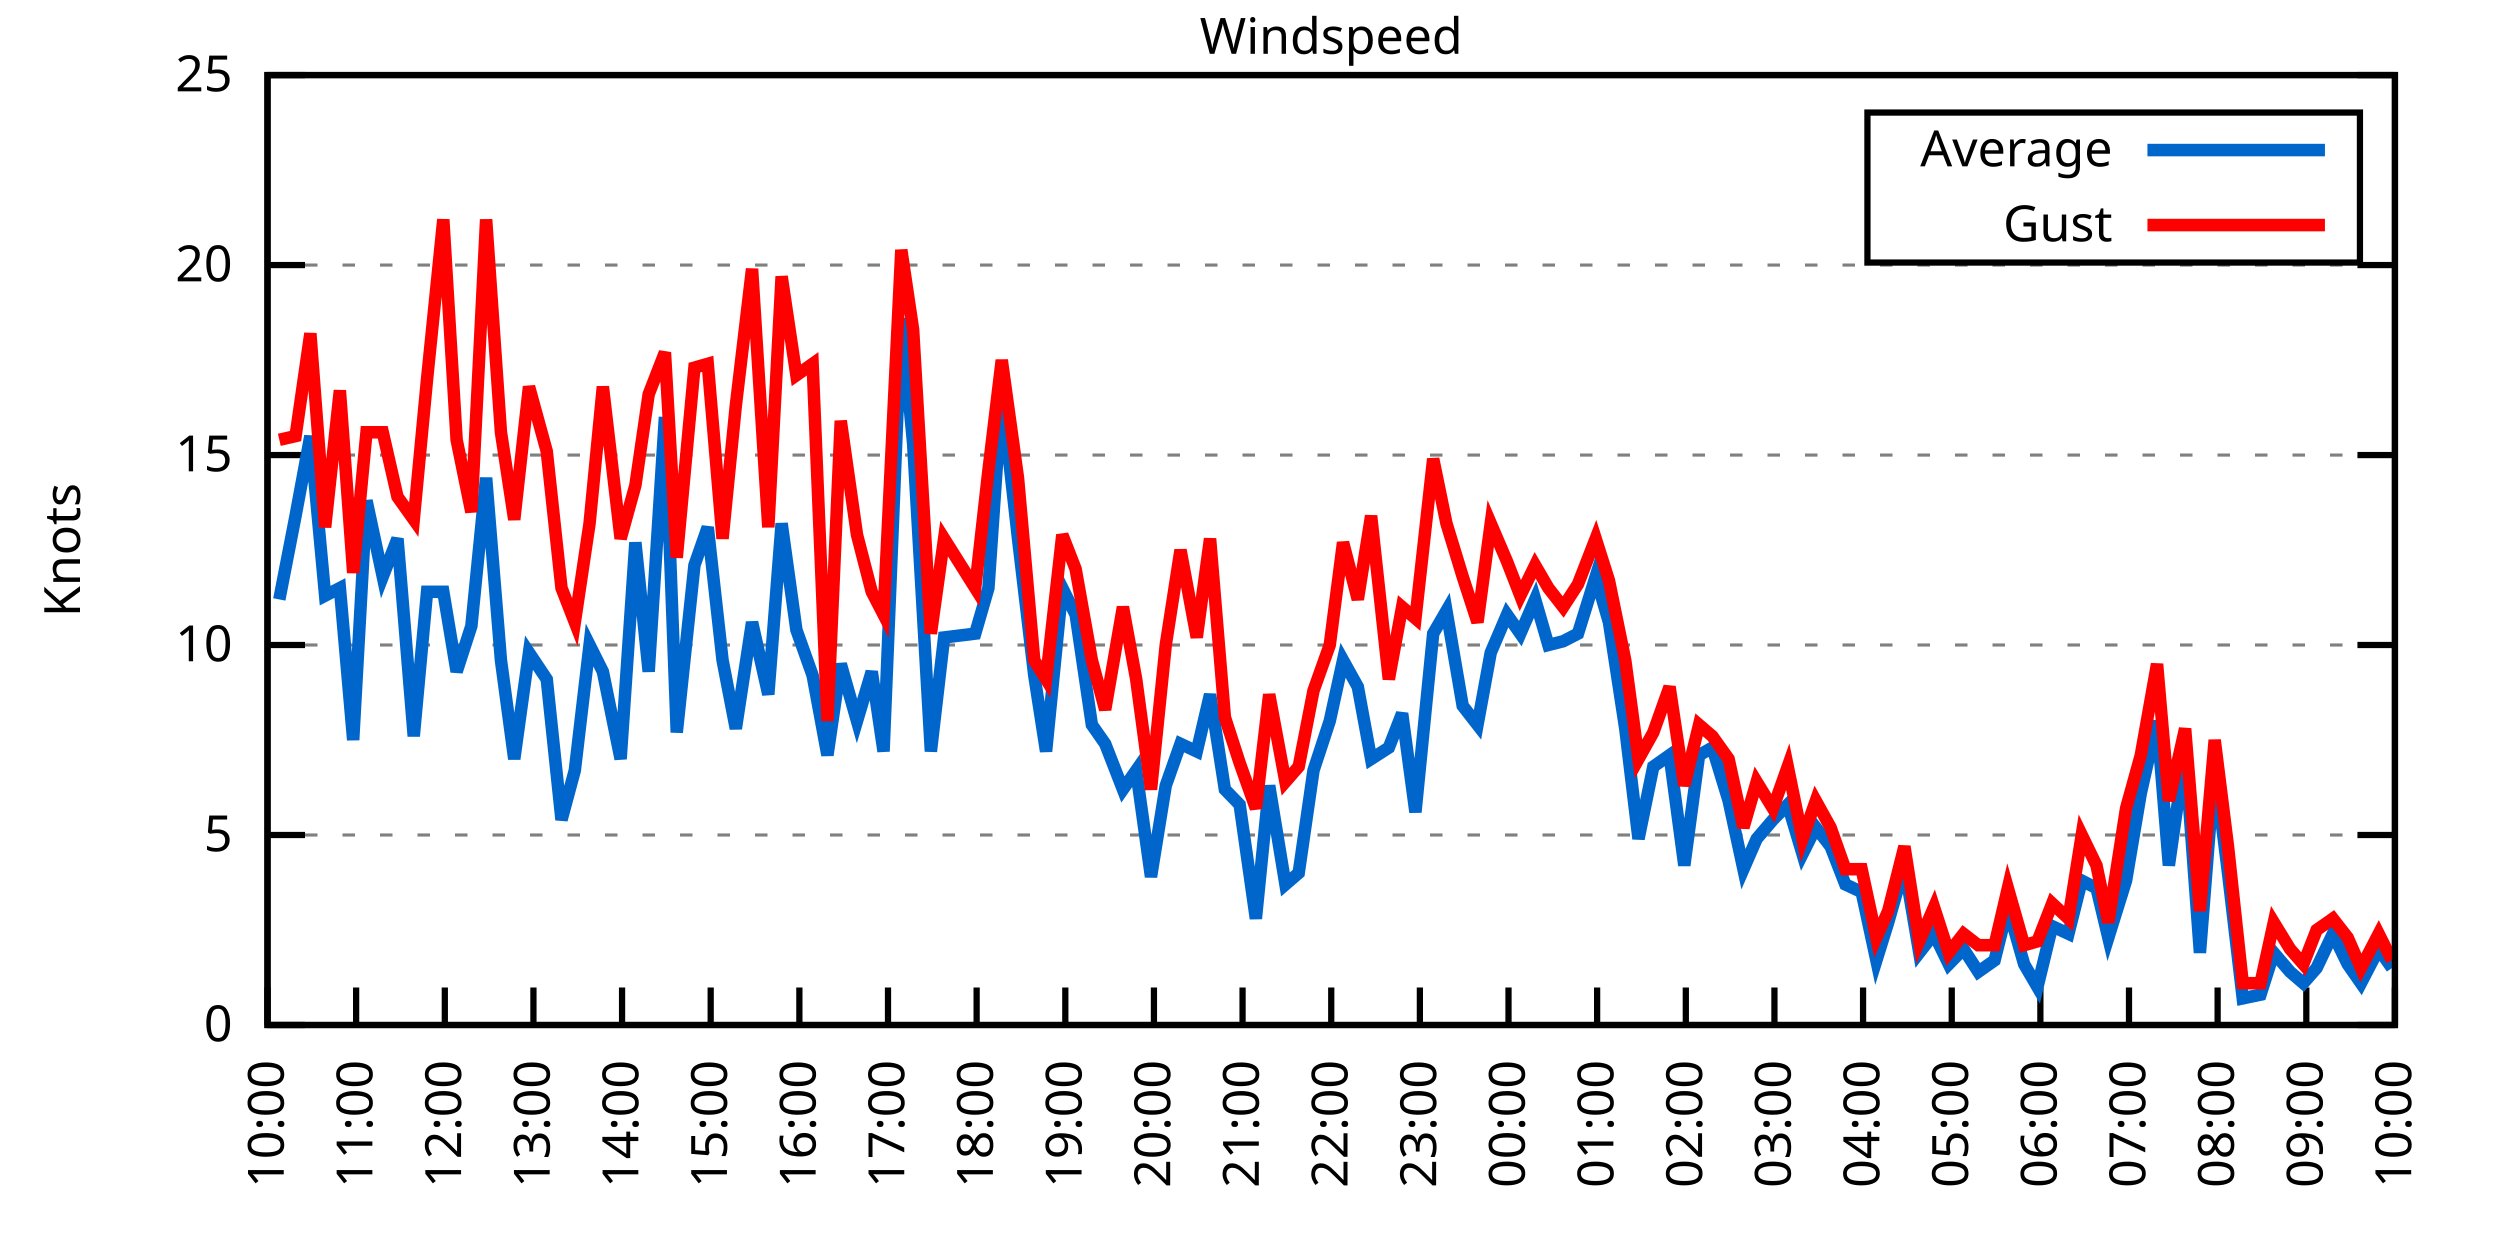
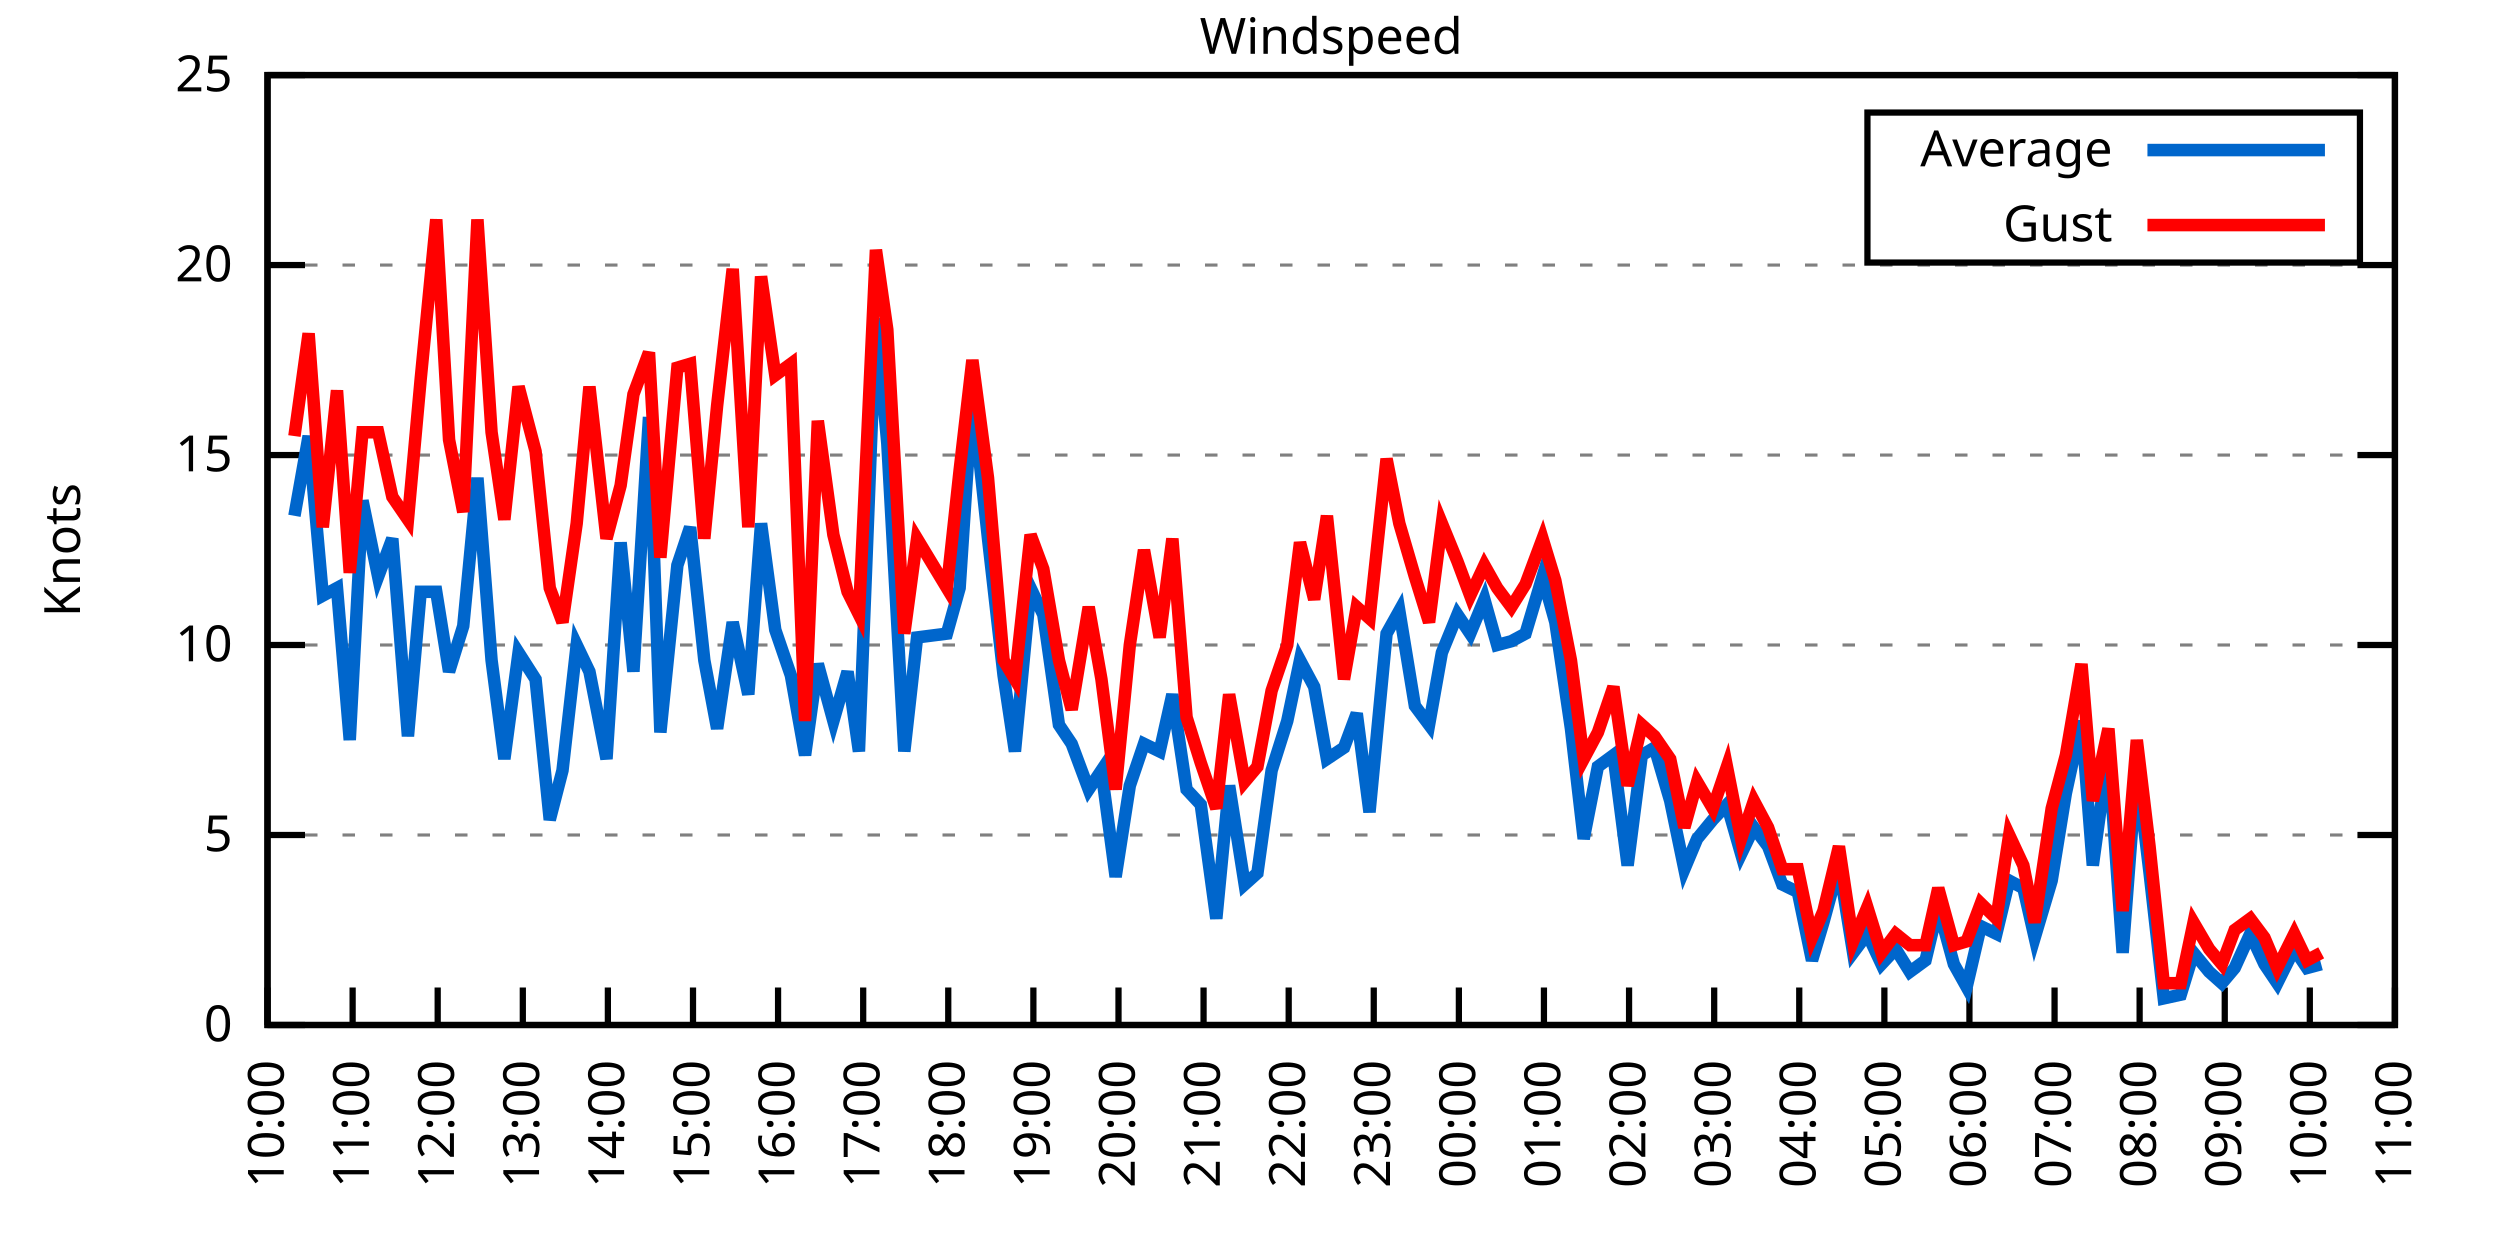
<svg xmlns="http://www.w3.org/2000/svg" xmlns:xlink="http://www.w3.org/1999/xlink" width="400" height="200" viewBox="0 0 400 200">
  <g id="gnuplot_canvas">
    <rect x="0" y="0" width="400" height="200" fill="none" />
    <defs>
      <circle id="gpDot" r="0.5" stroke-width="0.5" stroke="currentColor" />
      <path id="gpPt0" stroke-width="0.333" stroke="currentColor" d="M-1,0 h2 M0,-1 v2" />
      <path id="gpPt1" stroke-width="0.333" stroke="currentColor" d="M-1,-1 L1,1 M1,-1 L-1,1" />
      <path id="gpPt2" stroke-width="0.333" stroke="currentColor" d="M-1,0 L1,0 M0,-1 L0,1 M-1,-1 L1,1 M-1,1 L1,-1" />
      <rect id="gpPt3" stroke-width="0.333" stroke="currentColor" x="-1" y="-1" width="2" height="2" />
      <rect id="gpPt4" stroke-width="0.333" stroke="currentColor" fill="currentColor" x="-1" y="-1" width="2" height="2" />
      <circle id="gpPt5" stroke-width="0.333" stroke="currentColor" cx="0" cy="0" r="1" />
      <use xlink:href="#gpPt5" id="gpPt6" fill="currentColor" stroke="none" />
      <path id="gpPt7" stroke-width="0.333" stroke="currentColor" d="M0,-1.33 L-1.33,0.67 L1.33,0.67 z" />
      <use xlink:href="#gpPt7" id="gpPt8" fill="currentColor" stroke="none" />
      <use xlink:href="#gpPt7" id="gpPt9" stroke="currentColor" transform="rotate(180)" />
      <use xlink:href="#gpPt9" id="gpPt10" fill="currentColor" stroke="none" />
      <use xlink:href="#gpPt3" id="gpPt11" stroke="currentColor" transform="rotate(45)" />
      <use xlink:href="#gpPt11" id="gpPt12" fill="currentColor" stroke="none" />
      <path id="gpPt13" stroke-width="0.333" stroke="currentColor" d="M0,1.330 L1.265,0.411 L0.782,-1.067 L-0.782,-1.076 L-1.265,0.411 z" />
      <use xlink:href="#gpPt13" id="gpPt14" fill="currentColor" stroke="none" />
      <filter id="textbox" filterUnits="objectBoundingBox" x="0" y="0" height="1" width="1">
        <feFlood flood-color="white" flood-opacity="1" result="bgnd" />
        <feComposite in="SourceGraphic" in2="bgnd" operator="atop" />
      </filter>
      <filter id="greybox" filterUnits="objectBoundingBox" x="0" y="0" height="1" width="1">
        <feFlood flood-color="lightgrey" flood-opacity="1" result="grey" />
        <feComposite in="SourceGraphic" in2="grey" operator="atop" />
      </filter>
    </defs>
    <g fill="none" color="white" stroke="currentColor" stroke-width="1.00" stroke-linecap="butt" stroke-linejoin="miter">
</g>
    <g fill="none" color="black" stroke="currentColor" stroke-width="1.00" stroke-linecap="butt" stroke-linejoin="miter">
      <g stroke="none" shape-rendering="crispEdges">
        <polygon fill="rgb(255, 255, 255)" points="42.80,164.00 383.18,164.00 383.18,12.02 42.80,12.02 " />
      </g>
    </g>
    <g fill="none" color="black" stroke="currentColor" stroke-width="1.00" stroke-linecap="butt" stroke-linejoin="miter">
</g>
    <g fill="none" color="black" stroke="black" stroke-width="0.50" stroke-linecap="butt" stroke-linejoin="miter">
</g>
    <g fill="none" color="gray" stroke="currentColor" stroke-width="0.50" stroke-linecap="butt" stroke-linejoin="miter">
      <path stroke="gray" stroke-dasharray="2,4" class="gridline" d="M42.80,164.00 L383.19,164.00  " />
    </g>
    <g fill="none" color="gray" stroke="gray" stroke-width="1.00" stroke-linecap="butt" stroke-linejoin="miter">
</g>
    <g fill="none" color="black" stroke="currentColor" stroke-width="1.00" stroke-linecap="butt" stroke-linejoin="miter">
      <path stroke="black" d="M42.80,164.00 L48.80,164.00 M383.19,164.00 L377.19,164.00  " />
      <g transform="translate(37.20,166.60)" stroke="none" fill="black" font-family="Sans" font-size="8.00" text-anchor="end">
        <text>
          <tspan font-family="Sans"> 0</tspan>
        </text>
      </g>
    </g>
    <g fill="none" color="black" stroke="currentColor" stroke-width="1.00" stroke-linecap="butt" stroke-linejoin="miter">
</g>
    <g fill="none" color="black" stroke="black" stroke-width="0.50" stroke-linecap="butt" stroke-linejoin="miter">
</g>
    <g fill="none" color="gray" stroke="currentColor" stroke-width="0.50" stroke-linecap="butt" stroke-linejoin="miter">
      <path stroke="gray" stroke-dasharray="2,4" class="gridline" d="M42.80,133.60 L383.19,133.60  " />
    </g>
    <g fill="none" color="gray" stroke="gray" stroke-width="1.00" stroke-linecap="butt" stroke-linejoin="miter">
</g>
    <g fill="none" color="black" stroke="currentColor" stroke-width="1.00" stroke-linecap="butt" stroke-linejoin="miter">
      <path stroke="black" d="M42.80,133.60 L48.80,133.60 M383.19,133.60 L377.19,133.60  " />
      <g transform="translate(37.20,136.20)" stroke="none" fill="black" font-family="Sans" font-size="8.00" text-anchor="end">
        <text>
          <tspan font-family="Sans"> 5</tspan>
        </text>
      </g>
    </g>
    <g fill="none" color="black" stroke="currentColor" stroke-width="1.00" stroke-linecap="butt" stroke-linejoin="miter">
</g>
    <g fill="none" color="black" stroke="black" stroke-width="0.50" stroke-linecap="butt" stroke-linejoin="miter">
</g>
    <g fill="none" color="gray" stroke="currentColor" stroke-width="0.50" stroke-linecap="butt" stroke-linejoin="miter">
      <path stroke="gray" stroke-dasharray="2,4" class="gridline" d="M42.80,103.20 L383.19,103.20  " />
    </g>
    <g fill="none" color="gray" stroke="gray" stroke-width="1.00" stroke-linecap="butt" stroke-linejoin="miter">
</g>
    <g fill="none" color="black" stroke="currentColor" stroke-width="1.00" stroke-linecap="butt" stroke-linejoin="miter">
      <path stroke="black" d="M42.80,103.20 L48.80,103.20 M383.19,103.20 L377.19,103.20  " />
      <g transform="translate(37.20,105.80)" stroke="none" fill="black" font-family="Sans" font-size="8.00" text-anchor="end">
        <text>
          <tspan font-family="Sans"> 10</tspan>
        </text>
      </g>
    </g>
    <g fill="none" color="black" stroke="currentColor" stroke-width="1.00" stroke-linecap="butt" stroke-linejoin="miter">
</g>
    <g fill="none" color="black" stroke="black" stroke-width="0.50" stroke-linecap="butt" stroke-linejoin="miter">
</g>
    <g fill="none" color="gray" stroke="currentColor" stroke-width="0.50" stroke-linecap="butt" stroke-linejoin="miter">
      <path stroke="gray" stroke-dasharray="2,4" class="gridline" d="M42.80,72.81 L383.19,72.81  " />
    </g>
    <g fill="none" color="gray" stroke="gray" stroke-width="1.00" stroke-linecap="butt" stroke-linejoin="miter">
</g>
    <g fill="none" color="black" stroke="currentColor" stroke-width="1.00" stroke-linecap="butt" stroke-linejoin="miter">
      <path stroke="black" d="M42.80,72.81 L48.80,72.81 M383.19,72.81 L377.19,72.81  " />
      <g transform="translate(37.20,75.41)" stroke="none" fill="black" font-family="Sans" font-size="8.00" text-anchor="end">
        <text>
          <tspan font-family="Sans"> 15</tspan>
        </text>
      </g>
    </g>
    <g fill="none" color="black" stroke="currentColor" stroke-width="1.00" stroke-linecap="butt" stroke-linejoin="miter">
</g>
    <g fill="none" color="black" stroke="black" stroke-width="0.50" stroke-linecap="butt" stroke-linejoin="miter">
</g>
    <g fill="none" color="gray" stroke="currentColor" stroke-width="0.50" stroke-linecap="butt" stroke-linejoin="miter">
      <path stroke="gray" stroke-dasharray="2,4" class="gridline" d="M42.80,42.41 L383.19,42.41  " />
    </g>
    <g fill="none" color="gray" stroke="gray" stroke-width="1.00" stroke-linecap="butt" stroke-linejoin="miter">
</g>
    <g fill="none" color="black" stroke="currentColor" stroke-width="1.00" stroke-linecap="butt" stroke-linejoin="miter">
      <path stroke="black" d="M42.80,42.41 L48.80,42.41 M383.19,42.41 L377.19,42.41  " />
      <g transform="translate(37.20,45.01)" stroke="none" fill="black" font-family="Sans" font-size="8.00" text-anchor="end">
        <text>
          <tspan font-family="Sans"> 20</tspan>
        </text>
      </g>
    </g>
    <g fill="none" color="black" stroke="currentColor" stroke-width="1.00" stroke-linecap="butt" stroke-linejoin="miter">
</g>
    <g fill="none" color="black" stroke="black" stroke-width="0.50" stroke-linecap="butt" stroke-linejoin="miter">
</g>
    <g fill="none" color="gray" stroke="currentColor" stroke-width="0.50" stroke-linecap="butt" stroke-linejoin="miter">
      <path stroke="gray" stroke-dasharray="2,4" class="gridline" d="M42.80,12.01 L383.19,12.01  " />
    </g>
    <g fill="none" color="gray" stroke="gray" stroke-width="1.00" stroke-linecap="butt" stroke-linejoin="miter">
</g>
    <g fill="none" color="black" stroke="currentColor" stroke-width="1.00" stroke-linecap="butt" stroke-linejoin="miter">
      <path stroke="black" d="M42.80,12.01 L48.80,12.01 M383.19,12.01 L377.19,12.01  " />
      <g transform="translate(37.20,14.61)" stroke="none" fill="black" font-family="Sans" font-size="8.00" text-anchor="end">
        <text>
          <tspan font-family="Sans"> 25</tspan>
        </text>
      </g>
    </g>
    <g fill="none" color="black" stroke="currentColor" stroke-width="1.00" stroke-linecap="butt" stroke-linejoin="miter">
      <path stroke="black" d="M42.80,164.00 L42.80,158.00  " />
      <g transform="translate(45.40,169.60) rotate(270.00)" stroke="none" fill="black" font-family="Sans" font-size="8.00" text-anchor="end">
        <text>
          <tspan font-family="Sans">10:00</tspan>
        </text>
      </g>
    </g>
    <g fill="none" color="black" stroke="currentColor" stroke-width="1.00" stroke-linecap="butt" stroke-linejoin="miter">
-       <path stroke="black" d="M56.98,164.00 L56.98,158.00  " />
-       <g transform="translate(59.58,169.60) rotate(270.00)" stroke="none" fill="black" font-family="Sans" font-size="8.00" text-anchor="end">
+       <path stroke="black" d="M56.42,164.00 L56.42,158.00  " />
+       <g transform="translate(59.02,169.60) rotate(270.00)" stroke="none" fill="black" font-family="Sans" font-size="8.00" text-anchor="end">
        <text>
          <tspan font-family="Sans">11:00</tspan>
        </text>
      </g>
    </g>
    <g fill="none" color="black" stroke="currentColor" stroke-width="1.00" stroke-linecap="butt" stroke-linejoin="miter">
-       <path stroke="black" d="M71.17,164.00 L71.17,158.00  " />
-       <g transform="translate(73.77,169.60) rotate(270.00)" stroke="none" fill="black" font-family="Sans" font-size="8.00" text-anchor="end">
+       <path stroke="black" d="M70.03,164.00 L70.03,158.00  " />
+       <g transform="translate(72.63,169.60) rotate(270.00)" stroke="none" fill="black" font-family="Sans" font-size="8.00" text-anchor="end">
        <text>
          <tspan font-family="Sans">12:00</tspan>
        </text>
      </g>
    </g>
    <g fill="none" color="black" stroke="currentColor" stroke-width="1.00" stroke-linecap="butt" stroke-linejoin="miter">
-       <path stroke="black" d="M85.35,164.00 L85.35,158.00  " />
-       <g transform="translate(87.95,169.60) rotate(270.00)" stroke="none" fill="black" font-family="Sans" font-size="8.00" text-anchor="end">
+       <path stroke="black" d="M83.65,164.00 L83.65,158.00  " />
+       <g transform="translate(86.25,169.60) rotate(270.00)" stroke="none" fill="black" font-family="Sans" font-size="8.00" text-anchor="end">
        <text>
          <tspan font-family="Sans">13:00</tspan>
        </text>
      </g>
    </g>
    <g fill="none" color="black" stroke="currentColor" stroke-width="1.00" stroke-linecap="butt" stroke-linejoin="miter">
-       <path stroke="black" d="M99.53,164.00 L99.53,158.00  " />
-       <g transform="translate(102.13,169.60) rotate(270.00)" stroke="none" fill="black" font-family="Sans" font-size="8.00" text-anchor="end">
+       <path stroke="black" d="M97.26,164.00 L97.26,158.00  " />
+       <g transform="translate(99.86,169.60) rotate(270.00)" stroke="none" fill="black" font-family="Sans" font-size="8.00" text-anchor="end">
        <text>
          <tspan font-family="Sans">14:00</tspan>
        </text>
      </g>
    </g>
    <g fill="none" color="black" stroke="currentColor" stroke-width="1.00" stroke-linecap="butt" stroke-linejoin="miter">
-       <path stroke="black" d="M113.71,164.00 L113.71,158.00  " />
-       <g transform="translate(116.31,169.60) rotate(270.00)" stroke="none" fill="black" font-family="Sans" font-size="8.00" text-anchor="end">
+       <path stroke="black" d="M110.88,164.00 L110.88,158.00  " />
+       <g transform="translate(113.48,169.60) rotate(270.00)" stroke="none" fill="black" font-family="Sans" font-size="8.00" text-anchor="end">
        <text>
          <tspan font-family="Sans">15:00</tspan>
        </text>
      </g>
    </g>
    <g fill="none" color="black" stroke="currentColor" stroke-width="1.00" stroke-linecap="butt" stroke-linejoin="miter">
-       <path stroke="black" d="M127.90,164.00 L127.90,158.00  " />
-       <g transform="translate(130.50,169.60) rotate(270.00)" stroke="none" fill="black" font-family="Sans" font-size="8.00" text-anchor="end">
+       <path stroke="black" d="M124.49,164.00 L124.49,158.00  " />
+       <g transform="translate(127.09,169.60) rotate(270.00)" stroke="none" fill="black" font-family="Sans" font-size="8.00" text-anchor="end">
        <text>
          <tspan font-family="Sans">16:00</tspan>
        </text>
      </g>
    </g>
    <g fill="none" color="black" stroke="currentColor" stroke-width="1.00" stroke-linecap="butt" stroke-linejoin="miter">
-       <path stroke="black" d="M142.08,164.00 L142.08,158.00  " />
-       <g transform="translate(144.68,169.60) rotate(270.00)" stroke="none" fill="black" font-family="Sans" font-size="8.00" text-anchor="end">
+       <path stroke="black" d="M138.11,164.00 L138.11,158.00  " />
+       <g transform="translate(140.71,169.60) rotate(270.00)" stroke="none" fill="black" font-family="Sans" font-size="8.00" text-anchor="end">
        <text>
          <tspan font-family="Sans">17:00</tspan>
        </text>
      </g>
    </g>
    <g fill="none" color="black" stroke="currentColor" stroke-width="1.00" stroke-linecap="butt" stroke-linejoin="miter">
-       <path stroke="black" d="M156.26,164.00 L156.26,158.00  " />
-       <g transform="translate(158.86,169.60) rotate(270.00)" stroke="none" fill="black" font-family="Sans" font-size="8.00" text-anchor="end">
+       <path stroke="black" d="M151.72,164.00 L151.72,158.00  " />
+       <g transform="translate(154.32,169.60) rotate(270.00)" stroke="none" fill="black" font-family="Sans" font-size="8.00" text-anchor="end">
        <text>
          <tspan font-family="Sans">18:00</tspan>
        </text>
      </g>
    </g>
    <g fill="none" color="black" stroke="currentColor" stroke-width="1.00" stroke-linecap="butt" stroke-linejoin="miter">
-       <path stroke="black" d="M170.45,164.00 L170.45,158.00  " />
-       <g transform="translate(173.05,169.60) rotate(270.00)" stroke="none" fill="black" font-family="Sans" font-size="8.00" text-anchor="end">
+       <path stroke="black" d="M165.34,164.00 L165.34,158.00  " />
+       <g transform="translate(167.94,169.60) rotate(270.00)" stroke="none" fill="black" font-family="Sans" font-size="8.00" text-anchor="end">
        <text>
          <tspan font-family="Sans">19:00</tspan>
        </text>
      </g>
    </g>
    <g fill="none" color="black" stroke="currentColor" stroke-width="1.00" stroke-linecap="butt" stroke-linejoin="miter">
-       <path stroke="black" d="M184.63,164.00 L184.63,158.00  " />
-       <g transform="translate(187.23,169.60) rotate(270.00)" stroke="none" fill="black" font-family="Sans" font-size="8.00" text-anchor="end">
+       <path stroke="black" d="M178.96,164.00 L178.96,158.00  " />
+       <g transform="translate(181.56,169.60) rotate(270.00)" stroke="none" fill="black" font-family="Sans" font-size="8.00" text-anchor="end">
        <text>
          <tspan font-family="Sans">20:00</tspan>
        </text>
      </g>
    </g>
    <g fill="none" color="black" stroke="currentColor" stroke-width="1.00" stroke-linecap="butt" stroke-linejoin="miter">
-       <path stroke="black" d="M198.81,164.00 L198.81,158.00  " />
-       <g transform="translate(201.41,169.60) rotate(270.00)" stroke="none" fill="black" font-family="Sans" font-size="8.00" text-anchor="end">
+       <path stroke="black" d="M192.57,164.00 L192.57,158.00  " />
+       <g transform="translate(195.17,169.60) rotate(270.00)" stroke="none" fill="black" font-family="Sans" font-size="8.00" text-anchor="end">
        <text>
          <tspan font-family="Sans">21:00</tspan>
        </text>
      </g>
    </g>
    <g fill="none" color="black" stroke="currentColor" stroke-width="1.00" stroke-linecap="butt" stroke-linejoin="miter">
-       <path stroke="black" d="M213.00,164.00 L213.00,158.00  " />
-       <g transform="translate(215.60,169.60) rotate(270.00)" stroke="none" fill="black" font-family="Sans" font-size="8.00" text-anchor="end">
+       <path stroke="black" d="M206.19,164.00 L206.19,158.00  " />
+       <g transform="translate(208.79,169.60) rotate(270.00)" stroke="none" fill="black" font-family="Sans" font-size="8.00" text-anchor="end">
        <text>
          <tspan font-family="Sans">22:00</tspan>
        </text>
      </g>
    </g>
    <g fill="none" color="black" stroke="currentColor" stroke-width="1.00" stroke-linecap="butt" stroke-linejoin="miter">
-       <path stroke="black" d="M227.18,164.00 L227.18,158.00  " />
-       <g transform="translate(229.78,169.60) rotate(270.00)" stroke="none" fill="black" font-family="Sans" font-size="8.00" text-anchor="end">
+       <path stroke="black" d="M219.80,164.00 L219.80,158.00  " />
+       <g transform="translate(222.40,169.60) rotate(270.00)" stroke="none" fill="black" font-family="Sans" font-size="8.00" text-anchor="end">
        <text>
          <tspan font-family="Sans">23:00</tspan>
        </text>
      </g>
    </g>
    <g fill="none" color="black" stroke="currentColor" stroke-width="1.00" stroke-linecap="butt" stroke-linejoin="miter">
-       <path stroke="black" d="M241.36,164.00 L241.36,158.00  " />
-       <g transform="translate(243.96,169.60) rotate(270.00)" stroke="none" fill="black" font-family="Sans" font-size="8.00" text-anchor="end">
+       <path stroke="black" d="M233.42,164.00 L233.42,158.00  " />
+       <g transform="translate(236.02,169.60) rotate(270.00)" stroke="none" fill="black" font-family="Sans" font-size="8.00" text-anchor="end">
        <text>
          <tspan font-family="Sans">00:00</tspan>
        </text>
      </g>
    </g>
    <g fill="none" color="black" stroke="currentColor" stroke-width="1.00" stroke-linecap="butt" stroke-linejoin="miter">
-       <path stroke="black" d="M255.54,164.00 L255.54,158.00  " />
-       <g transform="translate(258.14,169.60) rotate(270.00)" stroke="none" fill="black" font-family="Sans" font-size="8.00" text-anchor="end">
+       <path stroke="black" d="M247.03,164.00 L247.03,158.00  " />
+       <g transform="translate(249.63,169.60) rotate(270.00)" stroke="none" fill="black" font-family="Sans" font-size="8.00" text-anchor="end">
        <text>
          <tspan font-family="Sans">01:00</tspan>
        </text>
      </g>
    </g>
    <g fill="none" color="black" stroke="currentColor" stroke-width="1.00" stroke-linecap="butt" stroke-linejoin="miter">
-       <path stroke="black" d="M269.73,164.00 L269.73,158.00  " />
-       <g transform="translate(272.33,169.60) rotate(270.00)" stroke="none" fill="black" font-family="Sans" font-size="8.00" text-anchor="end">
+       <path stroke="black" d="M260.65,164.00 L260.65,158.00  " />
+       <g transform="translate(263.25,169.60) rotate(270.00)" stroke="none" fill="black" font-family="Sans" font-size="8.00" text-anchor="end">
        <text>
          <tspan font-family="Sans">02:00</tspan>
        </text>
      </g>
    </g>
    <g fill="none" color="black" stroke="currentColor" stroke-width="1.00" stroke-linecap="butt" stroke-linejoin="miter">
-       <path stroke="black" d="M283.91,164.00 L283.91,158.00  " />
-       <g transform="translate(286.51,169.60) rotate(270.00)" stroke="none" fill="black" font-family="Sans" font-size="8.00" text-anchor="end">
+       <path stroke="black" d="M274.27,164.00 L274.27,158.00  " />
+       <g transform="translate(276.87,169.60) rotate(270.00)" stroke="none" fill="black" font-family="Sans" font-size="8.00" text-anchor="end">
        <text>
          <tspan font-family="Sans">03:00</tspan>
        </text>
      </g>
    </g>
    <g fill="none" color="black" stroke="currentColor" stroke-width="1.00" stroke-linecap="butt" stroke-linejoin="miter">
-       <path stroke="black" d="M298.09,164.00 L298.09,158.00  " />
-       <g transform="translate(300.69,169.60) rotate(270.00)" stroke="none" fill="black" font-family="Sans" font-size="8.00" text-anchor="end">
+       <path stroke="black" d="M287.88,164.00 L287.88,158.00  " />
+       <g transform="translate(290.48,169.60) rotate(270.00)" stroke="none" fill="black" font-family="Sans" font-size="8.00" text-anchor="end">
        <text>
          <tspan font-family="Sans">04:00</tspan>
        </text>
      </g>
    </g>
    <g fill="none" color="black" stroke="currentColor" stroke-width="1.00" stroke-linecap="butt" stroke-linejoin="miter">
-       <path stroke="black" d="M312.28,164.00 L312.28,158.00  " />
-       <g transform="translate(314.88,169.60) rotate(270.00)" stroke="none" fill="black" font-family="Sans" font-size="8.00" text-anchor="end">
+       <path stroke="black" d="M301.50,164.00 L301.50,158.00  " />
+       <g transform="translate(304.10,169.60) rotate(270.00)" stroke="none" fill="black" font-family="Sans" font-size="8.00" text-anchor="end">
        <text>
          <tspan font-family="Sans">05:00</tspan>
        </text>
      </g>
    </g>
    <g fill="none" color="black" stroke="currentColor" stroke-width="1.00" stroke-linecap="butt" stroke-linejoin="miter">
-       <path stroke="black" d="M326.46,164.00 L326.46,158.00  " />
-       <g transform="translate(329.06,169.60) rotate(270.00)" stroke="none" fill="black" font-family="Sans" font-size="8.00" text-anchor="end">
+       <path stroke="black" d="M315.11,164.00 L315.11,158.00  " />
+       <g transform="translate(317.71,169.60) rotate(270.00)" stroke="none" fill="black" font-family="Sans" font-size="8.00" text-anchor="end">
        <text>
          <tspan font-family="Sans">06:00</tspan>
        </text>
      </g>
    </g>
    <g fill="none" color="black" stroke="currentColor" stroke-width="1.00" stroke-linecap="butt" stroke-linejoin="miter">
-       <path stroke="black" d="M340.64,164.00 L340.64,158.00  " />
-       <g transform="translate(343.24,169.60) rotate(270.00)" stroke="none" fill="black" font-family="Sans" font-size="8.00" text-anchor="end">
+       <path stroke="black" d="M328.73,164.00 L328.73,158.00  " />
+       <g transform="translate(331.33,169.60) rotate(270.00)" stroke="none" fill="black" font-family="Sans" font-size="8.00" text-anchor="end">
        <text>
          <tspan font-family="Sans">07:00</tspan>
        </text>
      </g>
    </g>
    <g fill="none" color="black" stroke="currentColor" stroke-width="1.00" stroke-linecap="butt" stroke-linejoin="miter">
-       <path stroke="black" d="M354.82,164.00 L354.82,158.00  " />
-       <g transform="translate(357.42,169.60) rotate(270.00)" stroke="none" fill="black" font-family="Sans" font-size="8.00" text-anchor="end">
+       <path stroke="black" d="M342.34,164.00 L342.34,158.00  " />
+       <g transform="translate(344.94,169.60) rotate(270.00)" stroke="none" fill="black" font-family="Sans" font-size="8.00" text-anchor="end">
        <text>
          <tspan font-family="Sans">08:00</tspan>
        </text>
      </g>
    </g>
    <g fill="none" color="black" stroke="currentColor" stroke-width="1.00" stroke-linecap="butt" stroke-linejoin="miter">
-       <path stroke="black" d="M369.01,164.00 L369.01,158.00  " />
-       <g transform="translate(371.61,169.60) rotate(270.00)" stroke="none" fill="black" font-family="Sans" font-size="8.00" text-anchor="end">
+       <path stroke="black" d="M355.96,164.00 L355.96,158.00  " />
+       <g transform="translate(358.56,169.60) rotate(270.00)" stroke="none" fill="black" font-family="Sans" font-size="8.00" text-anchor="end">
        <text>
          <tspan font-family="Sans">09:00</tspan>
+         </text>
+       </g>
+     </g>
+     <g fill="none" color="black" stroke="currentColor" stroke-width="1.00" stroke-linecap="butt" stroke-linejoin="miter">
+       <path stroke="black" d="M369.57,164.00 L369.57,158.00  " />
+       <g transform="translate(372.17,169.60) rotate(270.00)" stroke="none" fill="black" font-family="Sans" font-size="8.00" text-anchor="end">
+         <text>
+           <tspan font-family="Sans">10:00</tspan>
        </text>
      </g>
    </g>
    <g fill="none" color="black" stroke="currentColor" stroke-width="1.00" stroke-linecap="butt" stroke-linejoin="miter">
      <path stroke="black" d="M383.19,164.00 L383.19,158.00  " />
      <g transform="translate(385.79,169.60) rotate(270.00)" stroke="none" fill="black" font-family="Sans" font-size="8.00" text-anchor="end">
        <text>
-           <tspan font-family="Sans">10:00</tspan>
+           <tspan font-family="Sans">11:00</tspan>
        </text>
      </g>
    </g>
    <g fill="none" color="black" stroke="currentColor" stroke-width="1.00" stroke-linecap="butt" stroke-linejoin="miter">
</g>
    <g fill="none" color="black" stroke="currentColor" stroke-width="1.00" stroke-linecap="butt" stroke-linejoin="miter">
      <path stroke="black" d="M42.80,12.01 L42.80,164.00 L383.19,164.00 L383.19,12.01 L42.80,12.01 Z  " />
    </g>
    <g fill="none" color="black" stroke="currentColor" stroke-width="1.00" stroke-linecap="butt" stroke-linejoin="miter">
</g>
    <g fill="none" color="black" stroke="currentColor" stroke-width="1.00" stroke-linecap="butt" stroke-linejoin="miter">
      <path stroke="black" d="M298.79,42.01 L298.79,18.01 L377.59,18.01 L377.59,42.01 L298.79,42.01 Z  " />
    </g>
    <g id="Windspeed_plot_1">
      <g fill="none" color="white" stroke="black" stroke-width="2.00" stroke-linecap="butt" stroke-linejoin="miter">
</g>
      <g fill="none" color="black" stroke="currentColor" stroke-width="2.00" stroke-linecap="butt" stroke-linejoin="miter">
        <g transform="translate(337.99,26.61)" stroke="none" fill="black" font-family="Sans" font-size="8.00" text-anchor="end">
          <text>
            <tspan font-family="Sans">Average</tspan>
          </text>
        </g>
      </g>
      <g fill="none" color="black" stroke="currentColor" stroke-width="2.00" stroke-linecap="butt" stroke-linejoin="miter">
-         <path stroke="rgb(  0, 102, 204)" d="M343.59,24.01 L371.99,24.01 M44.69,95.91 L47.29,82.53 L49.66,69.77 L52.02,95.30 L54.38,94.08 L56.51,118.40   L58.64,80.10 L61.24,92.26 L63.60,86.18 L66.20,117.80 L68.33,94.69 L70.93,94.69 L73.06,107.46 L75.42,100.16   L77.78,76.45 L80.15,105.64 L82.28,121.44 L84.64,104.42 L87.48,108.68 L89.84,131.17 L91.97,123.27 L94.33,103.20   L96.46,107.46 L99.30,121.44 L101.66,86.79 L103.79,107.46 L106.39,66.73 L108.28,117.19 L111.11,90.44 L113.24,84.36   L115.61,105.64 L117.73,116.58 L120.33,99.56 L122.93,111.11 L125.06,83.75 L127.42,100.77 L130.02,108.07 L132.39,120.83   L134.52,106.24 L137.12,115.36 L139.48,107.46 L141.37,120.23 L144.21,50.92 L146.10,70.98 L148.94,120.23 L151.06,101.99   L156.03,101.38 L158.15,94.08 L160.28,63.08 L162.88,86.18 L165.48,108.07 L167.37,120.23 L169.97,94.08 L172.10,98.34   L174.70,115.97 L176.83,119.01 L179.67,126.31 L181.79,123.27 L184.16,140.29 L186.52,125.70 L188.88,119.01 L191.48,120.23   L193.61,111.11 L195.98,126.31 L198.34,128.74 L200.94,146.98 L203.07,125.70 L205.67,141.51 L207.79,139.68 L210.16,123.27   L212.76,115.36 L214.89,105.64 L217.25,109.89 L219.38,121.44 L222.21,119.62 L224.34,114.15 L226.47,129.95 L229.31,101.38   L231.43,97.73 L234.03,112.93 L236.40,115.97 L238.52,104.42 L241.12,98.34 L243.25,101.38 L245.62,95.91 L247.74,103.20   L250.11,102.60 L252.47,101.38 L255.31,92.26 L257.43,99.56 L260.04,116.58 L262.16,134.21 L264.53,122.66 L267.13,120.83   L269.49,138.47 L271.85,120.83 L273.98,119.62 L276.58,128.13 L278.95,139.07 L281.07,134.21 L283.67,131.17 L286.04,128.74   L288.40,136.64 L290.53,132.39 L292.89,135.43 L295.26,141.51 L297.86,142.72 L300.22,153.66 L302.11,147.59 L304.71,138.47   L307.08,152.45 L309.44,149.41 L311.80,154.27 L314.17,151.84 L316.53,155.49 L319.13,153.66 L321.26,145.15 L323.86,154.27   L325.99,157.92 L328.35,148.19 L330.95,149.41 L333.08,140.90 L335.44,142.11 L337.33,150.02 L340.17,140.90 L342.53,126.91   L345.13,115.36 L347.02,138.47 L349.62,120.23 L351.99,152.45 L354.35,122.66 L356.48,139.68 L358.84,159.74 L361.68,159.14   L363.81,152.45 L366.41,155.49 L368.53,157.31 L370.66,154.88 L373.26,149.41 L375.63,154.27 L377.75,157.31 L380.59,151.84   L382.72,154.88  " />
+         <path stroke="rgb(  0, 102, 204)" d="M343.59,24.01 L371.99,24.01 M47.11,82.53 L49.38,69.77 L51.65,95.30 L53.92,94.08 L55.96,118.40 L58.00,80.10   L60.50,92.26 L62.77,86.18 L65.27,117.80 L67.31,94.69 L69.80,94.69 L71.85,107.46 L74.12,100.16 L76.39,76.45   L78.65,105.64 L80.70,121.44 L82.97,104.42 L85.69,108.68 L87.96,131.17 L90.00,123.27 L92.27,103.20 L94.31,107.46   L97.04,121.44 L99.30,86.79 L101.35,107.46 L103.84,66.73 L105.66,117.19 L108.38,90.44 L110.42,84.36 L112.69,105.64   L114.74,116.58 L117.23,99.56 L119.73,111.11 L121.77,83.75 L124.04,100.77 L126.54,108.07 L128.81,120.83 L130.85,106.24   L133.34,115.36 L135.61,107.46 L137.43,120.23 L140.15,50.92 L141.97,70.98 L144.69,120.23 L146.73,101.99 L151.50,101.38   L153.54,94.08 L155.58,63.08 L158.08,86.18 L160.57,108.07 L162.39,120.23 L164.89,94.08 L166.93,98.34 L169.43,115.97   L171.47,119.01 L174.19,126.31 L176.23,123.27 L178.50,140.29 L180.77,125.70 L183.04,119.01 L185.54,120.23 L187.58,111.11   L189.85,126.31 L192.12,128.74 L194.61,146.98 L196.66,125.70 L199.15,141.51 L201.19,139.68 L203.46,123.27 L205.96,115.36   L208.00,105.64 L210.27,109.89 L212.31,121.44 L215.04,119.62 L217.08,114.15 L219.12,129.95 L221.85,101.38 L223.89,97.73   L226.38,112.93 L228.65,115.97 L230.70,104.42 L233.19,98.34 L235.23,101.38 L237.50,95.91 L239.55,103.20 L241.81,102.60   L244.08,101.38 L246.81,92.26 L248.85,99.56 L251.35,116.58 L253.39,134.21 L255.66,122.66 L258.15,120.83 L260.42,138.47   L262.69,120.83 L264.73,119.62 L267.23,128.13 L269.50,139.07 L271.54,134.21 L274.04,131.17 L276.31,128.74 L278.58,136.64   L280.62,132.39 L282.89,135.43 L285.16,141.51 L287.65,142.72 L289.92,153.66 L291.74,147.59 L294.23,138.47 L296.50,152.45   L298.77,149.41 L301.04,154.27 L303.31,151.84 L305.58,155.49 L308.08,153.66 L310.12,145.15 L312.62,154.27 L314.66,157.92   L316.93,148.19 L319.42,149.41 L321.47,140.90 L323.74,142.11 L325.55,150.02 L328.27,140.90 L330.54,126.91 L333.04,115.36   L334.85,138.47 L337.35,120.23 L339.62,152.45 L341.89,122.66 L343.93,139.68 L346.20,159.74 L348.92,159.14 L350.97,152.45   L353.46,155.49 L355.50,157.31 L357.55,154.88 L360.04,149.41 L362.31,154.27 L364.36,157.31 L367.08,151.84 L369.12,154.88   L371.39,154.27  " />
      </g>
    </g>
    <g id="Windspeed_plot_2">
      <g fill="none" color="black" stroke="currentColor" stroke-width="2.00" stroke-linecap="butt" stroke-linejoin="miter">
        <g transform="translate(337.99,38.61)" stroke="none" fill="black" font-family="Sans" font-size="8.00" text-anchor="end">
          <text>
            <tspan font-family="Sans">Gust</tspan>
          </text>
        </g>
      </g>
      <g fill="none" color="black" stroke="currentColor" stroke-width="2.00" stroke-linecap="butt" stroke-linejoin="miter">
-         <path stroke="rgb(255,   0,   0)" d="M343.59,36.01 L371.99,36.01 M44.69,70.37 L47.29,69.77 L49.66,53.35 L52.02,84.36 L54.38,62.47 L56.51,91.65   L58.64,69.16 L61.24,69.16 L63.60,79.49 L66.20,83.14 L68.33,60.65 L70.93,35.11 L73.06,70.37 L75.42,81.93   L77.78,35.11 L80.15,69.16 L82.28,83.14 L84.64,61.86 L87.48,72.20 L89.84,94.08 L91.97,99.56 L94.33,83.75   L96.46,61.86 L99.30,86.18 L101.66,77.67 L103.79,63.08 L106.39,56.39 L108.28,89.22 L111.11,58.82 L113.24,58.21   L115.61,86.18 L117.73,64.90 L120.33,43.02 L122.93,84.36 L125.06,44.23 L127.42,60.04 L130.02,58.21 L132.39,115.36   L134.52,67.33 L137.12,85.57 L139.48,94.69 L141.37,98.34 L144.21,39.98 L146.10,52.74 L148.94,101.38 L151.06,86.18   L156.03,94.08 L158.15,75.24 L160.28,57.61 L162.88,76.45 L165.48,105.64 L167.37,108.68 L169.97,85.57 L172.10,91.04   L174.70,105.64 L176.83,113.54 L179.67,97.12 L181.79,108.68 L184.16,126.31 L186.52,103.20 L188.88,88.00 L191.48,101.99   L193.61,86.18 L195.98,114.76 L198.34,122.05 L200.94,129.35 L203.07,111.11 L205.67,125.09 L207.79,122.66 L210.16,110.50   L212.76,103.20 L214.89,86.79 L217.25,95.91 L219.38,82.53 L222.21,108.68 L224.34,97.12 L226.47,98.95 L229.31,73.41   L231.43,83.75 L234.03,92.26 L236.40,99.56 L238.52,83.75 L241.12,89.83 L243.25,95.30 L245.62,90.44 L247.74,94.08   L250.11,97.12 L252.47,93.48 L255.31,86.18 L257.43,92.87 L260.04,105.64 L262.16,121.44 L264.53,117.19 L267.13,109.89   L269.49,125.70 L271.85,115.97 L273.98,117.80 L276.58,121.44 L278.95,132.39 L281.07,125.09 L283.67,129.35 L286.04,122.66   L288.40,134.21 L290.53,128.13 L292.89,132.39 L295.26,139.07 L297.86,139.07 L300.22,150.02 L302.11,145.76 L304.71,135.43   L307.08,150.62 L309.44,145.15 L311.80,152.45 L314.17,149.41 L316.53,151.23 L319.13,151.23 L321.26,142.11 L323.86,151.23   L325.99,150.62 L328.35,144.55 L330.95,146.98 L333.08,133.60 L335.44,138.47 L337.33,147.59 L340.17,129.35 L342.53,120.83   L345.13,106.24 L347.02,128.13 L349.62,116.58 L351.99,145.76 L354.35,118.40 L356.48,135.43 L358.84,157.31 L361.68,157.31   L363.81,147.59 L366.41,151.84 L368.53,154.27 L370.66,148.80 L373.26,146.98 L375.63,150.02 L377.75,154.88 L380.59,149.41   L382.72,153.66  " />
+         <path stroke="rgb(255,   0,   0)" d="M343.59,36.01 L371.99,36.01 M47.11,69.77 L49.38,53.35 L51.65,84.36 L53.92,62.47 L55.96,91.65 L58.00,69.16   L60.50,69.16 L62.77,79.49 L65.27,83.14 L67.31,60.65 L69.80,35.11 L71.85,70.37 L74.12,81.93 L76.39,35.11   L78.65,69.16 L80.70,83.14 L82.97,61.86 L85.69,72.20 L87.96,94.08 L90.00,99.56 L92.27,83.75 L94.31,61.86   L97.04,86.18 L99.30,77.67 L101.35,63.08 L103.84,56.39 L105.66,89.22 L108.38,58.82 L110.42,58.21 L112.69,86.18   L114.74,64.90 L117.23,43.02 L119.73,84.36 L121.77,44.23 L124.04,60.04 L126.54,58.21 L128.81,115.36 L130.85,67.33   L133.34,85.57 L135.61,94.69 L137.43,98.34 L140.15,39.98 L141.97,52.74 L144.69,101.38 L146.73,86.18 L151.50,94.08   L153.54,75.24 L155.58,57.61 L158.08,76.45 L160.57,105.64 L162.39,108.68 L164.89,85.57 L166.93,91.04 L169.43,105.64   L171.47,113.54 L174.19,97.12 L176.23,108.68 L178.50,126.31 L180.77,103.20 L183.04,88.00 L185.54,101.99 L187.58,86.18   L189.85,114.76 L192.12,122.05 L194.61,129.35 L196.66,111.11 L199.15,125.09 L201.19,122.66 L203.46,110.50 L205.96,103.20   L208.00,86.79 L210.27,95.91 L212.31,82.53 L215.04,108.68 L217.08,97.12 L219.12,98.95 L221.85,73.41 L223.89,83.75   L226.38,92.26 L228.65,99.56 L230.70,83.75 L233.19,89.83 L235.23,95.30 L237.50,90.44 L239.55,94.08 L241.81,97.12   L244.08,93.48 L246.81,86.18 L248.85,92.87 L251.35,105.64 L253.39,121.44 L255.66,117.19 L258.15,109.89 L260.42,125.70   L262.69,115.97 L264.73,117.80 L267.23,121.44 L269.50,132.39 L271.54,125.09 L274.04,129.35 L276.31,122.66 L278.58,134.21   L280.62,128.13 L282.89,132.39 L285.16,139.07 L287.65,139.07 L289.92,150.02 L291.74,145.76 L294.23,135.43 L296.50,150.62   L298.77,145.15 L301.04,152.45 L303.31,149.41 L305.58,151.23 L308.08,151.23 L310.12,142.11 L312.62,151.23 L314.66,150.62   L316.93,144.55 L319.42,146.98 L321.47,133.60 L323.74,138.47 L325.55,147.59 L328.27,129.35 L330.54,120.83 L333.04,106.24   L334.85,128.13 L337.35,116.58 L339.62,145.76 L341.89,118.40 L343.93,135.43 L346.20,157.31 L348.92,157.31 L350.97,147.59   L353.46,151.84 L355.50,154.27 L357.55,148.80 L360.04,146.98 L362.31,150.02 L364.36,154.88 L367.08,149.41 L369.12,153.66   L371.39,152.45  " />
      </g>
    </g>
    <g fill="none" color="black" stroke="currentColor" stroke-width="2.00" stroke-linecap="butt" stroke-linejoin="miter">
</g>
    <g fill="none" color="black" stroke="black" stroke-width="1.00" stroke-linecap="butt" stroke-linejoin="miter">
</g>
    <g fill="none" color="black" stroke="currentColor" stroke-width="1.00" stroke-linecap="butt" stroke-linejoin="miter">
      <path stroke="black" d="M42.80,12.01 L42.80,164.00 L383.19,164.00 L383.19,12.01 L42.80,12.01 Z  " />
      <g transform="translate(12.80,88.01) rotate(270.00)" stroke="none" fill="black" font-family="Sans" font-size="8.00" text-anchor="middle">
        <text>
          <tspan font-family="Sans">Knots</tspan>
        </text>
      </g>
    </g>
    <g fill="none" color="black" stroke="currentColor" stroke-width="1.00" stroke-linecap="butt" stroke-linejoin="miter">
</g>
    <g fill="none" color="black" stroke="currentColor" stroke-width="1.00" stroke-linecap="butt" stroke-linejoin="miter">
      <g transform="translate(212.99,8.61)" stroke="none" fill="black" font-family="Sans" font-size="8.00" text-anchor="middle">
        <text>
          <tspan font-family="Sans">Windspeed</tspan>
        </text>
      </g>
    </g>
    <g fill="none" color="black" stroke="currentColor" stroke-width="1.00" stroke-linecap="butt" stroke-linejoin="miter">
</g>
  </g>
</svg>
